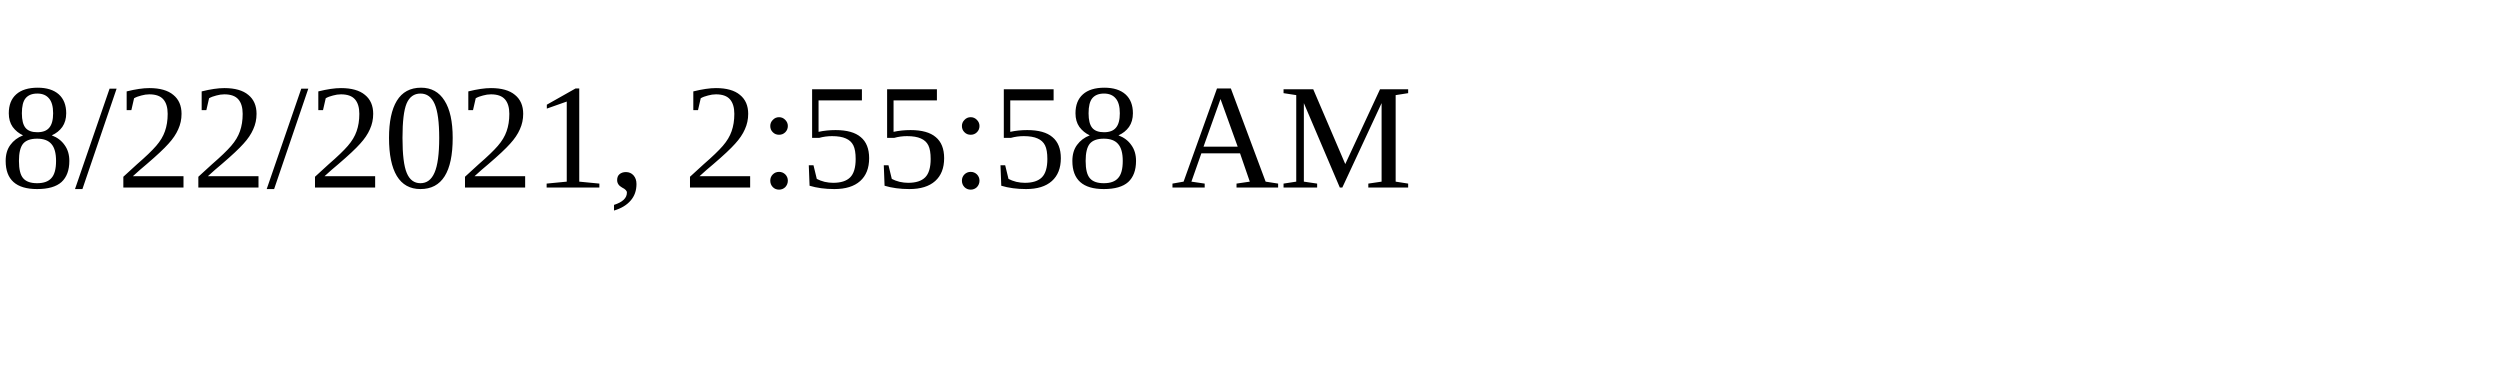
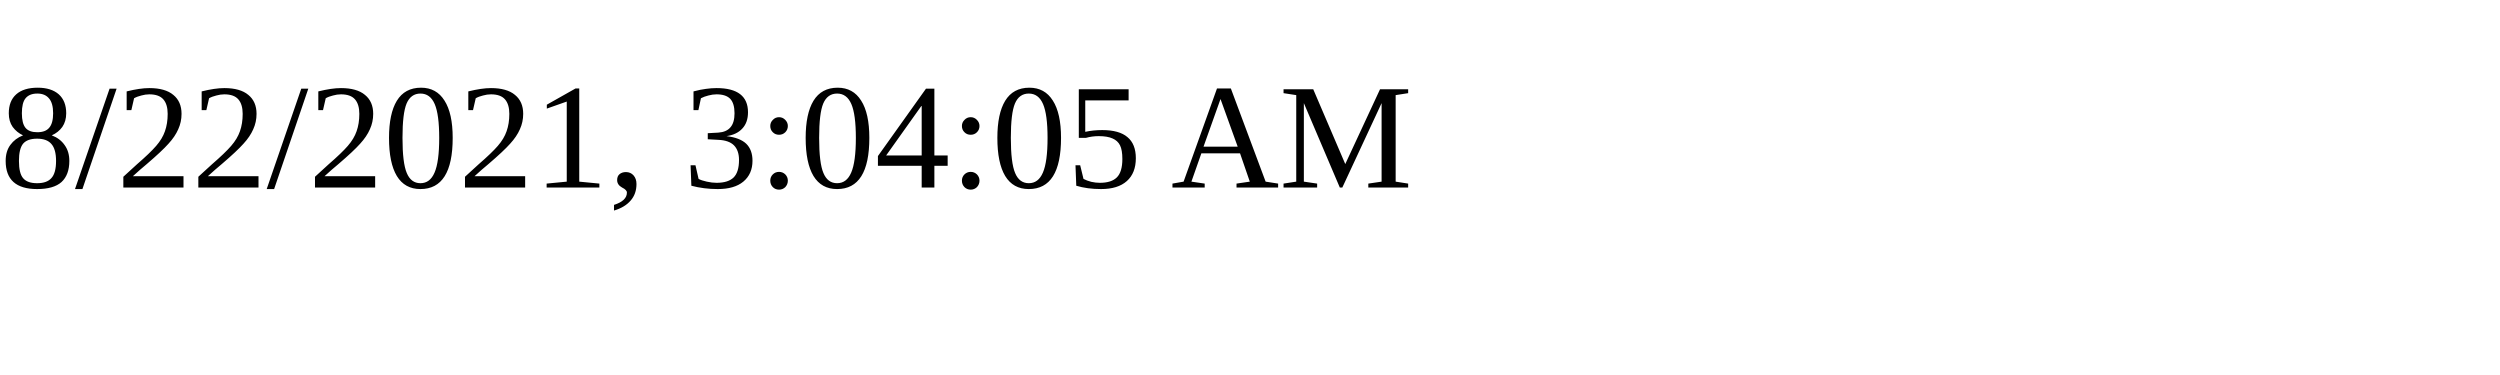
<svg xmlns="http://www.w3.org/2000/svg" height="30" width="200">
-   <text x="0" y="15">8/22/2021, 2:55:58 AM</text>
+   <text x="0" y="15">8/22/2021, 3:04:05 AM</text>
</svg>
